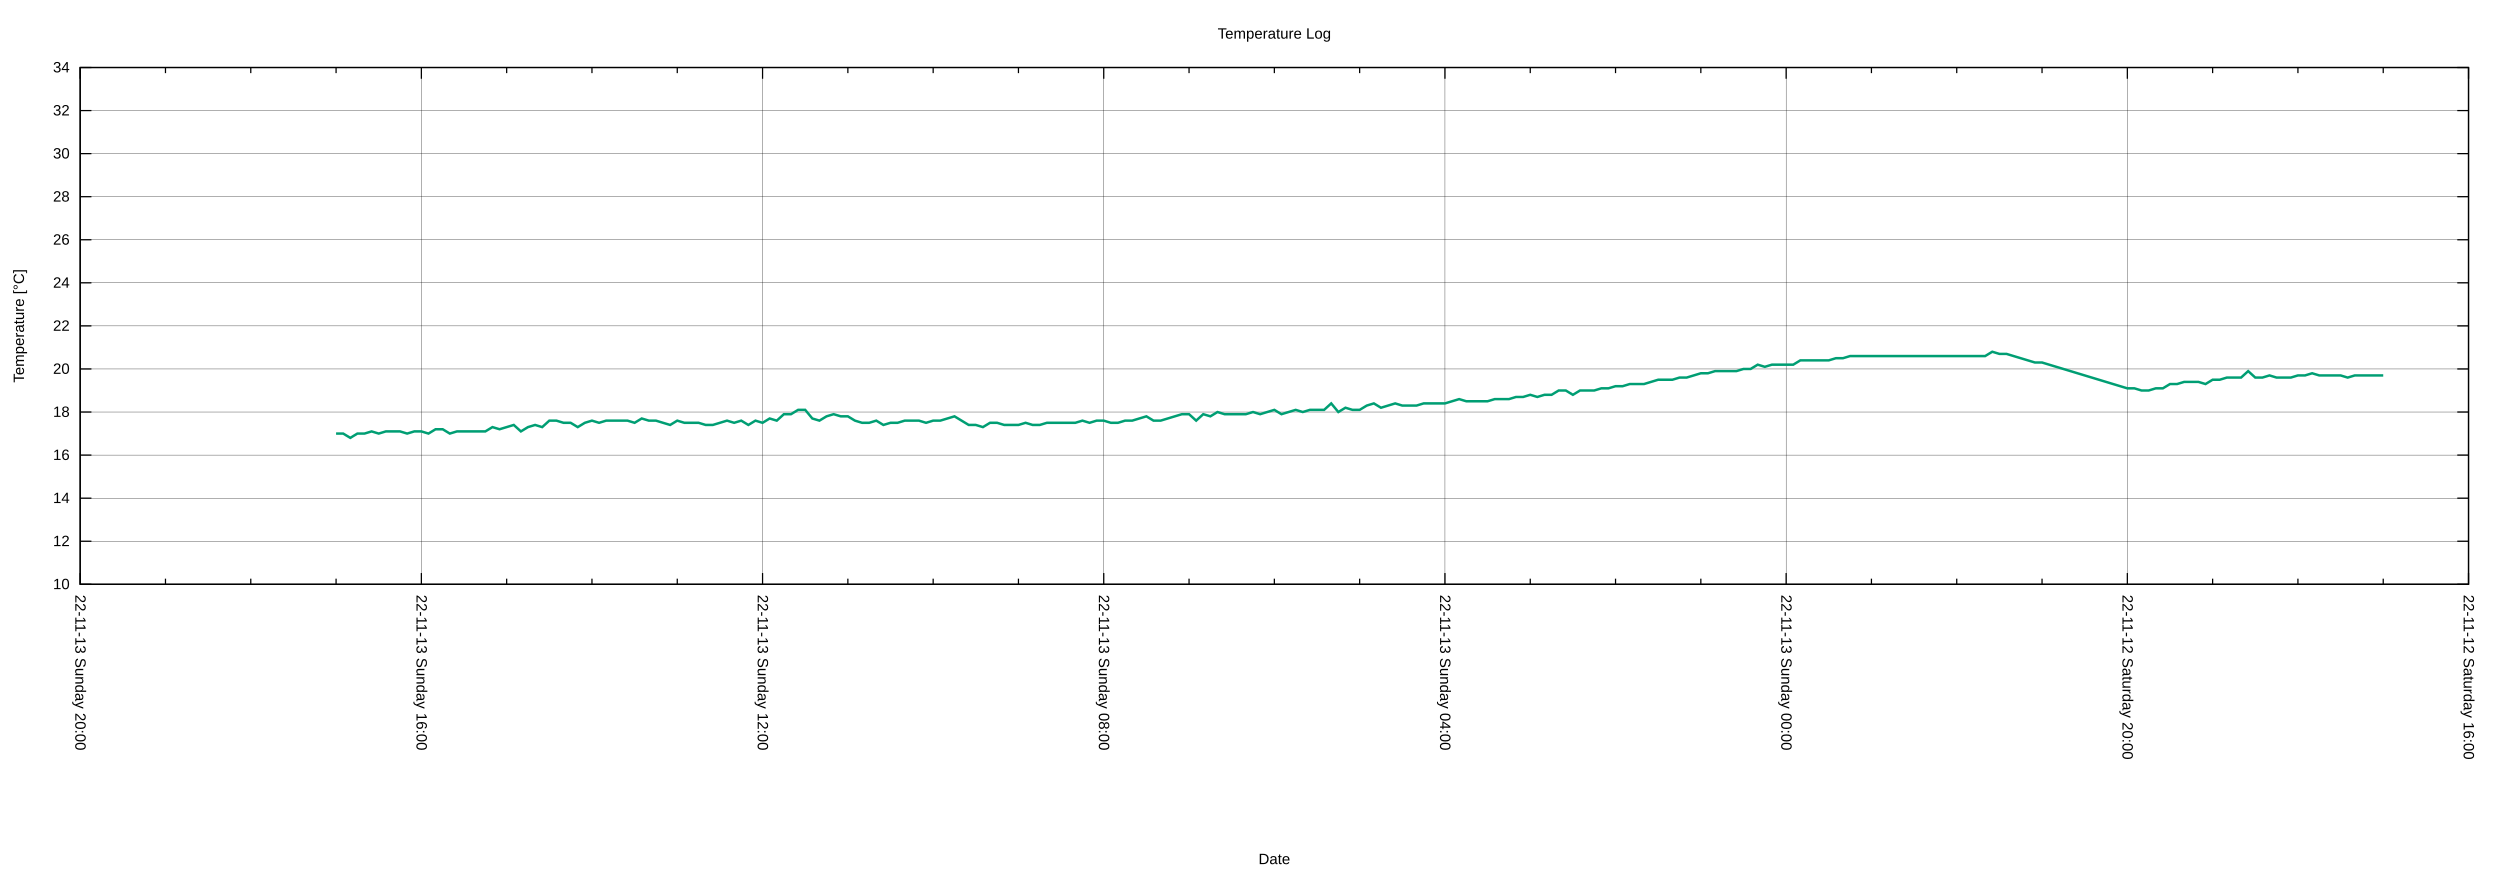
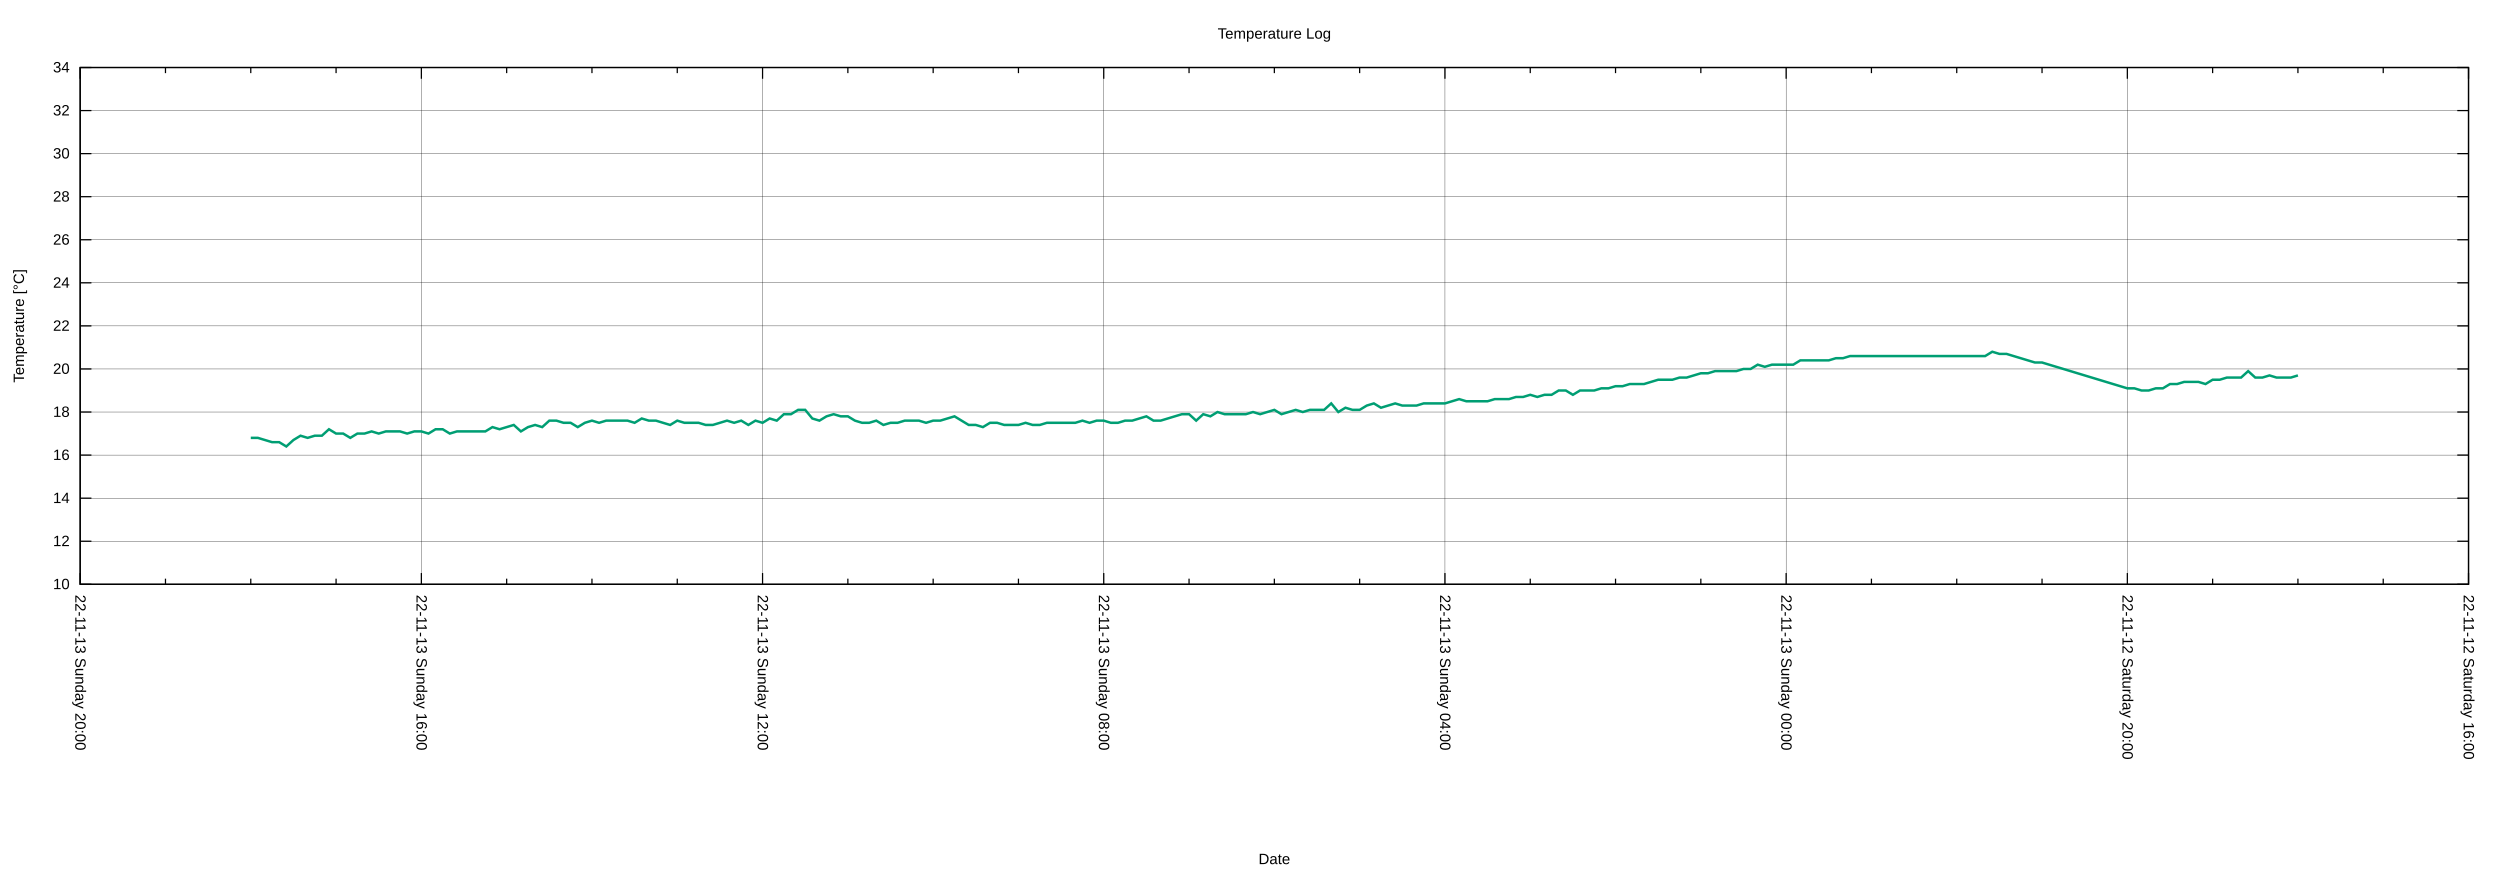
<svg xmlns="http://www.w3.org/2000/svg" xmlns:xlink="http://www.w3.org/1999/xlink" width="2000" height="700" viewBox="0 0 2000 700">
  <g id="gnuplot_canvas">
    <rect x="0" y="0" width="2000" height="700" fill="none" />
    <defs>
      <circle id="gpDot" r="0.5" stroke-width="0.5" stroke="currentColor" />
      <path id="gpPt0" stroke-width="0.222" stroke="currentColor" d="M-1,0 h2 M0,-1 v2" />
      <path id="gpPt1" stroke-width="0.222" stroke="currentColor" d="M-1,-1 L1,1 M1,-1 L-1,1" />
      <path id="gpPt2" stroke-width="0.222" stroke="currentColor" d="M-1,0 L1,0 M0,-1 L0,1 M-1,-1 L1,1 M-1,1 L1,-1" />
      <rect id="gpPt3" stroke-width="0.222" stroke="currentColor" x="-1" y="-1" width="2" height="2" />
      <rect id="gpPt4" stroke-width="0.222" stroke="currentColor" fill="currentColor" x="-1" y="-1" width="2" height="2" />
      <circle id="gpPt5" stroke-width="0.222" stroke="currentColor" cx="0" cy="0" r="1" />
      <use xlink:href="#gpPt5" id="gpPt6" fill="currentColor" stroke="none" />
      <path id="gpPt7" stroke-width="0.222" stroke="currentColor" d="M0,-1.33 L-1.33,0.67 L1.33,0.67 z" />
      <use xlink:href="#gpPt7" id="gpPt8" fill="currentColor" stroke="none" />
      <use xlink:href="#gpPt7" id="gpPt9" stroke="currentColor" transform="rotate(180)" />
      <use xlink:href="#gpPt9" id="gpPt10" fill="currentColor" stroke="none" />
      <use xlink:href="#gpPt3" id="gpPt11" stroke="currentColor" transform="rotate(45)" />
      <use xlink:href="#gpPt11" id="gpPt12" fill="currentColor" stroke="none" />
      <path id="gpPt13" stroke-width="0.222" stroke="currentColor" d="M0,1.330 L1.265,0.411 L0.782,-1.067 L-0.782,-1.076 L-1.265,0.411 z" />
      <use xlink:href="#gpPt13" id="gpPt14" fill="currentColor" stroke="none" />
      <filter id="textbox" filterUnits="objectBoundingBox" x="0" y="0" height="1" width="1">
        <feFlood flood-color="white" flood-opacity="1" result="bgnd" />
        <feComposite in="SourceGraphic" in2="bgnd" operator="atop" />
      </filter>
      <filter id="greybox" filterUnits="objectBoundingBox" x="0" y="0" height="1" width="1">
        <feFlood flood-color="lightgrey" flood-opacity="1" result="grey" />
        <feComposite in="SourceGraphic" in2="grey" operator="atop" />
      </filter>
    </defs>
    <g fill="none" color="white" stroke="currentColor" stroke-width="1.00" stroke-linecap="butt" stroke-linejoin="miter">
</g>
    <g fill="none" color="black" stroke="currentColor" stroke-width="1.00" stroke-linecap="butt" stroke-linejoin="miter">
</g>
    <g fill="none" color="black" stroke="black" stroke-width="0.25" stroke-linecap="butt" stroke-linejoin="miter">
</g>
    <g fill="none" color="black" stroke="currentColor" stroke-width="0.25" stroke-linecap="butt" stroke-linejoin="miter">
      <path stroke="black" class="gridline" d="M64.14,467.43 L1974.82,467.43  " />
    </g>
    <g fill="none" color="black" stroke="black" stroke-width="1.00" stroke-linecap="butt" stroke-linejoin="miter">
</g>
    <g fill="none" color="black" stroke="currentColor" stroke-width="1.00" stroke-linecap="butt" stroke-linejoin="miter">
      <path stroke="black" d="M64.14,467.43 L73.14,467.43 M1974.82,467.43 L1965.82,467.43  " />
      <g transform="translate(55.75,471.33)" stroke="none" fill="black" font-family="Arial" font-size="12.00" text-anchor="end">
        <text>
          <tspan font-family="Arial"> 10</tspan>
        </text>
      </g>
    </g>
    <g fill="none" color="black" stroke="currentColor" stroke-width="1.00" stroke-linecap="butt" stroke-linejoin="miter">
</g>
    <g fill="none" color="black" stroke="black" stroke-width="0.25" stroke-linecap="butt" stroke-linejoin="miter">
</g>
    <g fill="none" color="black" stroke="currentColor" stroke-width="0.25" stroke-linecap="butt" stroke-linejoin="miter">
      <path stroke="black" class="gridline" d="M64.14,432.98 L1974.82,432.98  " />
    </g>
    <g fill="none" color="black" stroke="black" stroke-width="1.00" stroke-linecap="butt" stroke-linejoin="miter">
</g>
    <g fill="none" color="black" stroke="currentColor" stroke-width="1.00" stroke-linecap="butt" stroke-linejoin="miter">
      <path stroke="black" d="M64.14,432.98 L73.14,432.98 M1974.82,432.98 L1965.82,432.98  " />
      <g transform="translate(55.75,436.88)" stroke="none" fill="black" font-family="Arial" font-size="12.00" text-anchor="end">
        <text>
          <tspan font-family="Arial"> 12</tspan>
        </text>
      </g>
    </g>
    <g fill="none" color="black" stroke="currentColor" stroke-width="1.00" stroke-linecap="butt" stroke-linejoin="miter">
</g>
    <g fill="none" color="black" stroke="black" stroke-width="0.25" stroke-linecap="butt" stroke-linejoin="miter">
</g>
    <g fill="none" color="black" stroke="currentColor" stroke-width="0.25" stroke-linecap="butt" stroke-linejoin="miter">
      <path stroke="black" class="gridline" d="M64.14,398.53 L1974.82,398.53  " />
    </g>
    <g fill="none" color="black" stroke="black" stroke-width="1.00" stroke-linecap="butt" stroke-linejoin="miter">
</g>
    <g fill="none" color="black" stroke="currentColor" stroke-width="1.00" stroke-linecap="butt" stroke-linejoin="miter">
      <path stroke="black" d="M64.14,398.53 L73.14,398.53 M1974.82,398.53 L1965.82,398.53  " />
      <g transform="translate(55.75,402.43)" stroke="none" fill="black" font-family="Arial" font-size="12.00" text-anchor="end">
        <text>
          <tspan font-family="Arial"> 14</tspan>
        </text>
      </g>
    </g>
    <g fill="none" color="black" stroke="currentColor" stroke-width="1.00" stroke-linecap="butt" stroke-linejoin="miter">
</g>
    <g fill="none" color="black" stroke="black" stroke-width="0.25" stroke-linecap="butt" stroke-linejoin="miter">
</g>
    <g fill="none" color="black" stroke="currentColor" stroke-width="0.25" stroke-linecap="butt" stroke-linejoin="miter">
      <path stroke="black" class="gridline" d="M64.14,364.07 L1974.82,364.07  " />
    </g>
    <g fill="none" color="black" stroke="black" stroke-width="1.00" stroke-linecap="butt" stroke-linejoin="miter">
</g>
    <g fill="none" color="black" stroke="currentColor" stroke-width="1.00" stroke-linecap="butt" stroke-linejoin="miter">
      <path stroke="black" d="M64.14,364.07 L73.14,364.07 M1974.82,364.07 L1965.82,364.07  " />
      <g transform="translate(55.75,367.97)" stroke="none" fill="black" font-family="Arial" font-size="12.00" text-anchor="end">
        <text>
          <tspan font-family="Arial"> 16</tspan>
        </text>
      </g>
    </g>
    <g fill="none" color="black" stroke="currentColor" stroke-width="1.00" stroke-linecap="butt" stroke-linejoin="miter">
</g>
    <g fill="none" color="black" stroke="black" stroke-width="0.25" stroke-linecap="butt" stroke-linejoin="miter">
</g>
    <g fill="none" color="black" stroke="currentColor" stroke-width="0.25" stroke-linecap="butt" stroke-linejoin="miter">
      <path stroke="black" class="gridline" d="M64.14,329.62 L1974.82,329.62  " />
    </g>
    <g fill="none" color="black" stroke="black" stroke-width="1.00" stroke-linecap="butt" stroke-linejoin="miter">
</g>
    <g fill="none" color="black" stroke="currentColor" stroke-width="1.00" stroke-linecap="butt" stroke-linejoin="miter">
      <path stroke="black" d="M64.14,329.62 L73.14,329.62 M1974.82,329.62 L1965.82,329.62  " />
      <g transform="translate(55.75,333.52)" stroke="none" fill="black" font-family="Arial" font-size="12.00" text-anchor="end">
        <text>
          <tspan font-family="Arial"> 18</tspan>
        </text>
      </g>
    </g>
    <g fill="none" color="black" stroke="currentColor" stroke-width="1.00" stroke-linecap="butt" stroke-linejoin="miter">
</g>
    <g fill="none" color="black" stroke="black" stroke-width="0.25" stroke-linecap="butt" stroke-linejoin="miter">
</g>
    <g fill="none" color="black" stroke="currentColor" stroke-width="0.25" stroke-linecap="butt" stroke-linejoin="miter">
      <path stroke="black" class="gridline" d="M64.14,295.17 L1974.82,295.17  " />
    </g>
    <g fill="none" color="black" stroke="black" stroke-width="1.00" stroke-linecap="butt" stroke-linejoin="miter">
</g>
    <g fill="none" color="black" stroke="currentColor" stroke-width="1.00" stroke-linecap="butt" stroke-linejoin="miter">
      <path stroke="black" d="M64.14,295.17 L73.14,295.17 M1974.82,295.17 L1965.82,295.17  " />
      <g transform="translate(55.75,299.07)" stroke="none" fill="black" font-family="Arial" font-size="12.00" text-anchor="end">
        <text>
          <tspan font-family="Arial"> 20</tspan>
        </text>
      </g>
    </g>
    <g fill="none" color="black" stroke="currentColor" stroke-width="1.00" stroke-linecap="butt" stroke-linejoin="miter">
</g>
    <g fill="none" color="black" stroke="black" stroke-width="0.25" stroke-linecap="butt" stroke-linejoin="miter">
</g>
    <g fill="none" color="black" stroke="currentColor" stroke-width="0.25" stroke-linecap="butt" stroke-linejoin="miter">
      <path stroke="black" class="gridline" d="M64.14,260.72 L1974.82,260.72  " />
    </g>
    <g fill="none" color="black" stroke="black" stroke-width="1.00" stroke-linecap="butt" stroke-linejoin="miter">
</g>
    <g fill="none" color="black" stroke="currentColor" stroke-width="1.00" stroke-linecap="butt" stroke-linejoin="miter">
      <path stroke="black" d="M64.14,260.72 L73.14,260.72 M1974.82,260.72 L1965.82,260.72  " />
      <g transform="translate(55.75,264.62)" stroke="none" fill="black" font-family="Arial" font-size="12.00" text-anchor="end">
        <text>
          <tspan font-family="Arial"> 22</tspan>
        </text>
      </g>
    </g>
    <g fill="none" color="black" stroke="currentColor" stroke-width="1.00" stroke-linecap="butt" stroke-linejoin="miter">
</g>
    <g fill="none" color="black" stroke="black" stroke-width="0.25" stroke-linecap="butt" stroke-linejoin="miter">
</g>
    <g fill="none" color="black" stroke="currentColor" stroke-width="0.25" stroke-linecap="butt" stroke-linejoin="miter">
      <path stroke="black" class="gridline" d="M64.14,226.27 L1974.82,226.27  " />
    </g>
    <g fill="none" color="black" stroke="black" stroke-width="1.00" stroke-linecap="butt" stroke-linejoin="miter">
</g>
    <g fill="none" color="black" stroke="currentColor" stroke-width="1.00" stroke-linecap="butt" stroke-linejoin="miter">
      <path stroke="black" d="M64.14,226.27 L73.14,226.27 M1974.82,226.27 L1965.82,226.27  " />
      <g transform="translate(55.75,230.17)" stroke="none" fill="black" font-family="Arial" font-size="12.00" text-anchor="end">
        <text>
          <tspan font-family="Arial"> 24</tspan>
        </text>
      </g>
    </g>
    <g fill="none" color="black" stroke="currentColor" stroke-width="1.00" stroke-linecap="butt" stroke-linejoin="miter">
</g>
    <g fill="none" color="black" stroke="black" stroke-width="0.25" stroke-linecap="butt" stroke-linejoin="miter">
</g>
    <g fill="none" color="black" stroke="currentColor" stroke-width="0.25" stroke-linecap="butt" stroke-linejoin="miter">
      <path stroke="black" class="gridline" d="M64.14,191.82 L1974.82,191.82  " />
    </g>
    <g fill="none" color="black" stroke="black" stroke-width="1.00" stroke-linecap="butt" stroke-linejoin="miter">
</g>
    <g fill="none" color="black" stroke="currentColor" stroke-width="1.00" stroke-linecap="butt" stroke-linejoin="miter">
      <path stroke="black" d="M64.14,191.82 L73.14,191.82 M1974.82,191.82 L1965.82,191.82  " />
      <g transform="translate(55.75,195.72)" stroke="none" fill="black" font-family="Arial" font-size="12.00" text-anchor="end">
        <text>
          <tspan font-family="Arial"> 26</tspan>
        </text>
      </g>
    </g>
    <g fill="none" color="black" stroke="currentColor" stroke-width="1.00" stroke-linecap="butt" stroke-linejoin="miter">
</g>
    <g fill="none" color="black" stroke="black" stroke-width="0.25" stroke-linecap="butt" stroke-linejoin="miter">
</g>
    <g fill="none" color="black" stroke="currentColor" stroke-width="0.25" stroke-linecap="butt" stroke-linejoin="miter">
      <path stroke="black" class="gridline" d="M64.14,157.36 L1974.82,157.36  " />
    </g>
    <g fill="none" color="black" stroke="black" stroke-width="1.00" stroke-linecap="butt" stroke-linejoin="miter">
</g>
    <g fill="none" color="black" stroke="currentColor" stroke-width="1.00" stroke-linecap="butt" stroke-linejoin="miter">
      <path stroke="black" d="M64.14,157.36 L73.14,157.36 M1974.82,157.36 L1965.82,157.36  " />
      <g transform="translate(55.75,161.26)" stroke="none" fill="black" font-family="Arial" font-size="12.00" text-anchor="end">
        <text>
          <tspan font-family="Arial"> 28</tspan>
        </text>
      </g>
    </g>
    <g fill="none" color="black" stroke="currentColor" stroke-width="1.00" stroke-linecap="butt" stroke-linejoin="miter">
</g>
    <g fill="none" color="black" stroke="black" stroke-width="0.25" stroke-linecap="butt" stroke-linejoin="miter">
</g>
    <g fill="none" color="black" stroke="currentColor" stroke-width="0.25" stroke-linecap="butt" stroke-linejoin="miter">
      <path stroke="black" class="gridline" d="M64.14,122.91 L1974.82,122.91  " />
    </g>
    <g fill="none" color="black" stroke="black" stroke-width="1.00" stroke-linecap="butt" stroke-linejoin="miter">
</g>
    <g fill="none" color="black" stroke="currentColor" stroke-width="1.00" stroke-linecap="butt" stroke-linejoin="miter">
      <path stroke="black" d="M64.14,122.91 L73.14,122.91 M1974.82,122.91 L1965.82,122.91  " />
      <g transform="translate(55.75,126.81)" stroke="none" fill="black" font-family="Arial" font-size="12.00" text-anchor="end">
        <text>
          <tspan font-family="Arial"> 30</tspan>
        </text>
      </g>
    </g>
    <g fill="none" color="black" stroke="currentColor" stroke-width="1.00" stroke-linecap="butt" stroke-linejoin="miter">
</g>
    <g fill="none" color="black" stroke="black" stroke-width="0.25" stroke-linecap="butt" stroke-linejoin="miter">
</g>
    <g fill="none" color="black" stroke="currentColor" stroke-width="0.25" stroke-linecap="butt" stroke-linejoin="miter">
      <path stroke="black" class="gridline" d="M64.14,88.46 L1974.82,88.46  " />
    </g>
    <g fill="none" color="black" stroke="black" stroke-width="1.00" stroke-linecap="butt" stroke-linejoin="miter">
</g>
    <g fill="none" color="black" stroke="currentColor" stroke-width="1.00" stroke-linecap="butt" stroke-linejoin="miter">
      <path stroke="black" d="M64.14,88.46 L73.14,88.46 M1974.82,88.46 L1965.82,88.46  " />
      <g transform="translate(55.75,92.36)" stroke="none" fill="black" font-family="Arial" font-size="12.00" text-anchor="end">
        <text>
          <tspan font-family="Arial"> 32</tspan>
        </text>
      </g>
    </g>
    <g fill="none" color="black" stroke="currentColor" stroke-width="1.00" stroke-linecap="butt" stroke-linejoin="miter">
</g>
    <g fill="none" color="black" stroke="black" stroke-width="0.25" stroke-linecap="butt" stroke-linejoin="miter">
</g>
    <g fill="none" color="black" stroke="currentColor" stroke-width="0.25" stroke-linecap="butt" stroke-linejoin="miter">
      <path stroke="black" class="gridline" d="M64.14,54.01 L1974.82,54.01  " />
    </g>
    <g fill="none" color="black" stroke="black" stroke-width="1.00" stroke-linecap="butt" stroke-linejoin="miter">
</g>
    <g fill="none" color="black" stroke="currentColor" stroke-width="1.00" stroke-linecap="butt" stroke-linejoin="miter">
      <path stroke="black" d="M64.14,54.01 L73.14,54.01 M1974.82,54.01 L1965.82,54.01  " />
      <g transform="translate(55.75,57.91)" stroke="none" fill="black" font-family="Arial" font-size="12.00" text-anchor="end">
        <text>
          <tspan font-family="Arial"> 34</tspan>
        </text>
      </g>
    </g>
    <g fill="none" color="black" stroke="currentColor" stroke-width="1.00" stroke-linecap="butt" stroke-linejoin="miter">
</g>
    <g fill="none" color="black" stroke="black" stroke-width="0.25" stroke-linecap="butt" stroke-linejoin="miter">
</g>
    <g fill="none" color="black" stroke="currentColor" stroke-width="0.25" stroke-linecap="butt" stroke-linejoin="miter">
      <path stroke="black" class="gridline" d="M1974.82,467.43 L1974.82,54.01  " />
    </g>
    <g fill="none" color="black" stroke="black" stroke-width="1.00" stroke-linecap="butt" stroke-linejoin="miter">
</g>
    <g fill="none" color="black" stroke="currentColor" stroke-width="1.00" stroke-linecap="butt" stroke-linejoin="miter">
      <path stroke="black" d="M1974.82,467.43 L1974.82,458.43 M1974.82,54.01 L1974.82,63.01  " />
      <g transform="translate(1970.92,475.82) rotate(90)" stroke="none" fill="black" font-family="Arial" font-size="12.00" text-anchor="start">
        <text>
          <tspan font-family="Arial">22-11-12 Saturday 16:00</tspan>
        </text>
      </g>
    </g>
    <g fill="none" color="black" stroke="currentColor" stroke-width="1.00" stroke-linecap="butt" stroke-linejoin="miter">
      <path stroke="black" d="M1906.58,467.43 L1906.58,462.93 M1906.58,54.01 L1906.58,58.51 M1838.34,467.43 L1838.34,462.93 M1838.34,54.01 L1838.34,58.51   M1770.10,467.43 L1770.10,462.93 M1770.10,54.01 L1770.10,58.51  " />
    </g>
    <g fill="none" color="black" stroke="black" stroke-width="0.25" stroke-linecap="butt" stroke-linejoin="miter">
</g>
    <g fill="none" color="black" stroke="currentColor" stroke-width="0.25" stroke-linecap="butt" stroke-linejoin="miter">
      <path stroke="black" class="gridline" d="M1701.87,467.43 L1701.87,54.01  " />
    </g>
    <g fill="none" color="black" stroke="black" stroke-width="1.00" stroke-linecap="butt" stroke-linejoin="miter">
</g>
    <g fill="none" color="black" stroke="currentColor" stroke-width="1.00" stroke-linecap="butt" stroke-linejoin="miter">
      <path stroke="black" d="M1701.87,467.43 L1701.87,458.43 M1701.87,54.01 L1701.87,63.01  " />
      <g transform="translate(1697.97,475.82) rotate(90)" stroke="none" fill="black" font-family="Arial" font-size="12.00" text-anchor="start">
        <text>
          <tspan font-family="Arial">22-11-12 Saturday 20:00</tspan>
        </text>
      </g>
    </g>
    <g fill="none" color="black" stroke="currentColor" stroke-width="1.00" stroke-linecap="butt" stroke-linejoin="miter">
      <path stroke="black" d="M1633.63,467.43 L1633.63,462.93 M1633.63,54.01 L1633.63,58.51 M1565.39,467.43 L1565.39,462.93 M1565.39,54.01 L1565.39,58.51   M1497.15,467.43 L1497.15,462.93 M1497.15,54.01 L1497.15,58.51  " />
    </g>
    <g fill="none" color="black" stroke="black" stroke-width="0.25" stroke-linecap="butt" stroke-linejoin="miter">
</g>
    <g fill="none" color="black" stroke="currentColor" stroke-width="0.25" stroke-linecap="butt" stroke-linejoin="miter">
      <path stroke="black" class="gridline" d="M1428.91,467.43 L1428.91,54.01  " />
    </g>
    <g fill="none" color="black" stroke="black" stroke-width="1.00" stroke-linecap="butt" stroke-linejoin="miter">
</g>
    <g fill="none" color="black" stroke="currentColor" stroke-width="1.00" stroke-linecap="butt" stroke-linejoin="miter">
      <path stroke="black" d="M1428.91,467.43 L1428.91,458.43 M1428.91,54.01 L1428.91,63.01  " />
      <g transform="translate(1425.01,475.82) rotate(90)" stroke="none" fill="black" font-family="Arial" font-size="12.00" text-anchor="start">
        <text>
          <tspan font-family="Arial">22-11-13 Sunday 00:00</tspan>
        </text>
      </g>
    </g>
    <g fill="none" color="black" stroke="currentColor" stroke-width="1.00" stroke-linecap="butt" stroke-linejoin="miter">
      <path stroke="black" d="M1360.67,467.43 L1360.67,462.93 M1360.67,54.01 L1360.67,58.51 M1292.43,467.43 L1292.43,462.93 M1292.43,54.01 L1292.43,58.51   M1224.20,467.43 L1224.20,462.93 M1224.20,54.01 L1224.20,58.51  " />
    </g>
    <g fill="none" color="black" stroke="black" stroke-width="0.25" stroke-linecap="butt" stroke-linejoin="miter">
</g>
    <g fill="none" color="black" stroke="currentColor" stroke-width="0.25" stroke-linecap="butt" stroke-linejoin="miter">
      <path stroke="black" class="gridline" d="M1155.96,467.43 L1155.96,54.01  " />
    </g>
    <g fill="none" color="black" stroke="black" stroke-width="1.00" stroke-linecap="butt" stroke-linejoin="miter">
</g>
    <g fill="none" color="black" stroke="currentColor" stroke-width="1.00" stroke-linecap="butt" stroke-linejoin="miter">
      <path stroke="black" d="M1155.96,467.43 L1155.96,458.43 M1155.96,54.01 L1155.96,63.01  " />
      <g transform="translate(1152.06,475.82) rotate(90)" stroke="none" fill="black" font-family="Arial" font-size="12.00" text-anchor="start">
        <text>
          <tspan font-family="Arial">22-11-13 Sunday 04:00</tspan>
        </text>
      </g>
    </g>
    <g fill="none" color="black" stroke="currentColor" stroke-width="1.00" stroke-linecap="butt" stroke-linejoin="miter">
      <path stroke="black" d="M1087.72,467.43 L1087.72,462.93 M1087.72,54.01 L1087.72,58.51 M1019.48,467.43 L1019.48,462.93 M1019.48,54.01 L1019.48,58.51   M951.24,467.43 L951.24,462.93 M951.24,54.01 L951.24,58.51  " />
    </g>
    <g fill="none" color="black" stroke="black" stroke-width="0.25" stroke-linecap="butt" stroke-linejoin="miter">
</g>
    <g fill="none" color="black" stroke="currentColor" stroke-width="0.25" stroke-linecap="butt" stroke-linejoin="miter">
      <path stroke="black" class="gridline" d="M883.00,467.43 L883.00,54.01  " />
    </g>
    <g fill="none" color="black" stroke="black" stroke-width="1.00" stroke-linecap="butt" stroke-linejoin="miter">
</g>
    <g fill="none" color="black" stroke="currentColor" stroke-width="1.00" stroke-linecap="butt" stroke-linejoin="miter">
      <path stroke="black" d="M883.00,467.43 L883.00,458.43 M883.00,54.01 L883.00,63.01  " />
      <g transform="translate(879.10,475.82) rotate(90)" stroke="none" fill="black" font-family="Arial" font-size="12.00" text-anchor="start">
        <text>
          <tspan font-family="Arial">22-11-13 Sunday 08:00</tspan>
        </text>
      </g>
    </g>
    <g fill="none" color="black" stroke="currentColor" stroke-width="1.00" stroke-linecap="butt" stroke-linejoin="miter">
      <path stroke="black" d="M814.76,467.43 L814.76,462.93 M814.76,54.01 L814.76,58.51 M746.53,467.43 L746.53,462.93 M746.53,54.01 L746.53,58.51   M678.29,467.43 L678.29,462.93 M678.29,54.01 L678.29,58.51  " />
    </g>
    <g fill="none" color="black" stroke="black" stroke-width="0.25" stroke-linecap="butt" stroke-linejoin="miter">
</g>
    <g fill="none" color="black" stroke="currentColor" stroke-width="0.25" stroke-linecap="butt" stroke-linejoin="miter">
      <path stroke="black" class="gridline" d="M610.05,467.43 L610.05,54.01  " />
    </g>
    <g fill="none" color="black" stroke="black" stroke-width="1.00" stroke-linecap="butt" stroke-linejoin="miter">
</g>
    <g fill="none" color="black" stroke="currentColor" stroke-width="1.00" stroke-linecap="butt" stroke-linejoin="miter">
      <path stroke="black" d="M610.05,467.43 L610.05,458.43 M610.05,54.01 L610.05,63.01  " />
      <g transform="translate(606.15,475.82) rotate(90)" stroke="none" fill="black" font-family="Arial" font-size="12.00" text-anchor="start">
        <text>
          <tspan font-family="Arial">22-11-13 Sunday 12:00</tspan>
        </text>
      </g>
    </g>
    <g fill="none" color="black" stroke="currentColor" stroke-width="1.00" stroke-linecap="butt" stroke-linejoin="miter">
      <path stroke="black" d="M541.81,467.43 L541.81,462.93 M541.81,54.01 L541.81,58.51 M473.57,467.43 L473.57,462.93 M473.57,54.01 L473.57,58.51   M405.33,467.43 L405.33,462.93 M405.33,54.01 L405.33,58.51  " />
    </g>
    <g fill="none" color="black" stroke="black" stroke-width="0.25" stroke-linecap="butt" stroke-linejoin="miter">
</g>
    <g fill="none" color="black" stroke="currentColor" stroke-width="0.25" stroke-linecap="butt" stroke-linejoin="miter">
      <path stroke="black" class="gridline" d="M337.09,467.43 L337.09,54.01  " />
    </g>
    <g fill="none" color="black" stroke="black" stroke-width="1.00" stroke-linecap="butt" stroke-linejoin="miter">
</g>
    <g fill="none" color="black" stroke="currentColor" stroke-width="1.00" stroke-linecap="butt" stroke-linejoin="miter">
      <path stroke="black" d="M337.09,467.43 L337.09,458.43 M337.09,54.01 L337.09,63.01  " />
      <g transform="translate(333.19,475.82) rotate(90)" stroke="none" fill="black" font-family="Arial" font-size="12.00" text-anchor="start">
        <text>
          <tspan font-family="Arial">22-11-13 Sunday 16:00</tspan>
        </text>
      </g>
    </g>
    <g fill="none" color="black" stroke="currentColor" stroke-width="1.00" stroke-linecap="butt" stroke-linejoin="miter">
      <path stroke="black" d="M268.86,467.43 L268.86,462.93 M268.86,54.01 L268.86,58.51 M200.62,467.43 L200.62,462.93 M200.62,54.01 L200.62,58.51   M132.38,467.43 L132.38,462.93 M132.38,54.01 L132.38,58.51  " />
    </g>
    <g fill="none" color="black" stroke="black" stroke-width="0.25" stroke-linecap="butt" stroke-linejoin="miter">
</g>
    <g fill="none" color="black" stroke="currentColor" stroke-width="0.25" stroke-linecap="butt" stroke-linejoin="miter">
      <path stroke="black" class="gridline" d="M64.14,467.43 L64.14,54.01  " />
    </g>
    <g fill="none" color="black" stroke="black" stroke-width="1.00" stroke-linecap="butt" stroke-linejoin="miter">
</g>
    <g fill="none" color="black" stroke="currentColor" stroke-width="1.00" stroke-linecap="butt" stroke-linejoin="miter">
      <path stroke="black" d="M64.14,467.43 L64.14,458.43 M64.14,54.01 L64.14,63.01  " />
      <g transform="translate(60.24,475.82) rotate(90)" stroke="none" fill="black" font-family="Arial" font-size="12.00" text-anchor="start">
        <text>
          <tspan font-family="Arial">22-11-13 Sunday 20:00</tspan>
        </text>
      </g>
    </g>
    <g fill="none" color="black" stroke="currentColor" stroke-width="1.00" stroke-linecap="butt" stroke-linejoin="miter">
</g>
    <g fill="none" color="black" stroke="currentColor" stroke-width="1.00" stroke-linecap="butt" stroke-linejoin="miter">
      <path stroke="black" d="M64.14,54.01 L64.14,467.43 L1974.82,467.43 L1974.82,54.01 L64.14,54.01 Z  " />
    </g>
    <g fill="none" color="black" stroke="currentColor" stroke-width="1.00" stroke-linecap="butt" stroke-linejoin="miter">
      <g transform="translate(19.18,260.72) rotate(270)" stroke="none" fill="black" font-family="Arial" font-size="12.00" text-anchor="middle">
        <text>
          <tspan font-family="Arial">Temperature [°C]</tspan>
        </text>
      </g>
    </g>
    <g fill="none" color="black" stroke="currentColor" stroke-width="1.00" stroke-linecap="butt" stroke-linejoin="miter">
      <g transform="translate(1019.48,691.30)" stroke="none" fill="black" font-family="Arial" font-size="12.00" text-anchor="middle">
        <text>
          <tspan font-family="Arial">Date</tspan>
        </text>
      </g>
    </g>
    <g fill="none" color="black" stroke="currentColor" stroke-width="1.00" stroke-linecap="butt" stroke-linejoin="miter">
</g>
    <g id="gnuplot_plot_1">
      <g fill="none" color="white" stroke="currentColor" stroke-width="2.00" stroke-linecap="butt" stroke-linejoin="miter">
</g>
      <g fill="none" color="black" stroke="currentColor" stroke-width="2.00" stroke-linecap="butt" stroke-linejoin="miter">
-         <path stroke="rgb(  0, 158, 115)" d="M268.86,346.85 L274.54,346.85 L280.23,350.29 L285.92,346.85 L291.60,346.85 L297.29,345.13 L302.98,346.85 L308.66,345.13   L314.35,345.13 L320.03,345.13 L325.72,346.85 L331.41,345.13 L337.09,345.13 L342.78,346.85 L348.47,343.40 L354.15,343.40   L359.84,346.85 L365.53,345.13 L371.21,345.13 L376.90,345.13 L382.59,345.13 L388.27,345.13 L393.96,341.68 L399.65,343.40   L405.33,341.68 L411.02,339.96 L416.71,345.13 L422.39,341.68 L428.08,339.96 L433.77,341.68 L439.45,336.51 L445.14,336.51   L450.83,338.24 L456.51,338.24 L462.20,341.68 L467.88,338.24 L473.57,336.51 L479.26,338.24 L484.94,336.51 L490.63,336.51   L496.32,336.51 L502.00,336.51 L507.69,338.24 L513.38,334.79 L519.06,336.51 L524.75,336.51 L530.44,338.24 L536.12,339.96   L541.81,336.51 L547.50,338.24 L553.18,338.24 L558.87,338.24 L564.56,339.96 L570.24,339.96 L575.93,338.24 L581.62,336.51   L587.30,338.24 L592.99,336.51 L598.68,339.96 L604.36,336.51 L610.05,338.24 L615.74,334.79 L621.42,336.51 L627.11,331.35   L632.79,331.35 L638.48,327.90 L644.17,327.90 L649.85,334.79 L655.54,336.51 L661.23,333.07 L666.91,331.35 L672.60,333.07   L678.29,333.07 L683.97,336.51 L689.66,338.24 L695.35,338.24 L701.03,336.51 L706.72,339.96 L712.41,338.24 L718.09,338.24   L723.78,336.51 L729.47,336.51 L735.15,336.51 L740.84,338.24 L746.53,336.51 L752.21,336.51 L757.90,334.79 L763.59,333.07   L769.27,336.51 L774.96,339.96 L780.65,339.96 L786.33,341.68 L792.02,338.24 L797.70,338.24 L803.39,339.96 L809.08,339.96   L814.76,339.96 L820.45,338.24 L826.14,339.96 L831.82,339.96 L837.51,338.24 L843.20,338.24 L848.88,338.24 L854.57,338.24   L860.26,338.24 L865.94,336.51 L871.63,338.24 L877.32,336.51 L883.00,336.51 L888.69,338.24 L894.38,338.24 L900.06,336.51   L905.75,336.51 L911.44,334.79 L917.12,333.07 L922.81,336.51 L928.50,336.51 L934.18,334.79 L939.87,333.07 L945.55,331.35   L951.24,331.35 L956.93,336.51 L962.61,331.35 L968.30,333.07 L973.99,329.62 L979.67,331.35 L985.36,331.35 L991.05,331.35   L996.73,331.35 L1002.42,329.62 L1008.11,331.35 L1013.79,329.62 L1019.48,327.90 L1025.17,331.35 L1030.85,329.62 L1036.54,327.90   L1042.23,329.62 L1047.91,327.90 L1053.60,327.90 L1059.29,327.90 L1064.97,322.73 L1070.66,329.62 L1076.35,326.18 L1082.03,327.90   L1087.72,327.90 L1093.41,324.46 L1099.09,322.73 L1104.78,326.18 L1110.46,324.46 L1116.15,322.73 L1121.84,324.46 L1127.52,324.46   L1133.21,324.46 L1138.90,322.73 L1144.58,322.73 L1150.27,322.73 L1155.96,322.73 L1161.64,321.01 L1167.33,319.29 L1173.02,321.01   L1178.70,321.01 L1184.39,321.01 L1190.08,321.01 L1195.76,319.29 L1201.45,319.29 L1207.14,319.29 L1212.82,317.57 L1218.51,317.57   L1224.20,315.84 L1229.88,317.57 L1235.57,315.84 L1241.26,315.84 L1246.94,312.40 L1252.63,312.40 L1258.32,315.84 L1264.00,312.40   L1269.69,312.40 L1275.37,312.40 L1281.06,310.67 L1286.75,310.67 L1292.43,308.95 L1298.12,308.95 L1303.81,307.23 L1309.49,307.23   L1315.18,307.23 L1320.87,305.51 L1326.55,303.78 L1332.24,303.78 L1337.93,303.78 L1343.61,302.06 L1349.30,302.06 L1354.99,300.34   L1360.67,298.62 L1366.36,298.62 L1372.05,296.89 L1377.73,296.89 L1383.42,296.89 L1389.11,296.89 L1394.79,295.17 L1400.48,295.17   L1406.17,291.73 L1411.85,293.45 L1417.54,291.73 L1423.22,291.73 L1428.91,291.73 L1434.60,291.73 L1440.28,288.28 L1445.97,288.28   L1451.66,288.28 L1457.34,288.28 L1463.03,288.28 L1468.72,286.56 L1474.40,286.56 L1480.09,284.84 L1485.78,284.84 L1491.46,284.84   L1497.15,284.84 L1502.84,284.84 L1508.52,284.84 L1514.21,284.84 L1519.90,284.84 L1525.58,284.84 L1531.27,284.84 L1536.96,284.84   L1542.64,284.84 L1548.33,284.84 L1554.02,284.84 L1559.70,284.84 L1565.39,284.84 L1571.08,284.84 L1576.76,284.84 L1582.45,284.84   L1588.13,284.84 L1593.82,281.39 L1599.51,283.11 L1605.19,283.11 L1610.88,284.84 L1616.57,286.56 L1622.25,288.28 L1627.94,290.00   L1633.63,290.00 L1639.31,291.73 L1645.00,293.45 L1650.69,295.17 L1656.37,296.89 L1662.06,298.62 L1667.75,300.34 L1673.43,302.06   L1679.12,303.78 L1684.81,305.51 L1690.49,307.23 L1696.18,308.95 L1701.87,310.67 L1707.55,310.67 L1713.24,312.40 L1718.93,312.40   L1724.61,310.67 L1730.30,310.67 L1735.99,307.23 L1741.67,307.23 L1747.36,305.51 L1753.04,305.51 L1758.73,305.51 L1764.42,307.23   L1770.10,303.78 L1775.79,303.78 L1781.48,302.06 L1787.16,302.06 L1792.85,302.06 L1798.54,296.89 L1804.22,302.06 L1809.91,302.06   L1815.60,300.34 L1821.28,302.06 L1826.97,302.06 L1832.66,302.06 L1838.34,300.34 L1844.03,300.34 L1849.72,298.62 L1855.40,300.34   L1861.09,300.34 L1866.78,300.34 L1872.46,300.34 L1878.15,302.06 L1883.84,300.34 L1889.52,300.34 L1895.21,300.34 L1900.89,300.34   L1906.58,300.34  " />
+         <path stroke="rgb(  0, 158, 115)" d="M200.62,350.29 L206.30,350.29 L211.99,352.02 L217.68,353.74 L223.36,353.74 L229.05,357.18 L234.74,352.02 L240.42,348.57   L246.11,350.29 L251.80,348.57 L257.48,348.57 L263.17,343.40 L268.86,346.85 L274.54,346.85 L280.23,350.29 L285.92,346.85   L291.60,346.85 L297.29,345.13 L302.98,346.85 L308.66,345.13 L314.35,345.13 L320.03,345.13 L325.72,346.85 L331.41,345.13   L337.09,345.13 L342.78,346.85 L348.47,343.40 L354.15,343.40 L359.84,346.85 L365.53,345.13 L371.21,345.13 L376.90,345.13   L382.59,345.13 L388.27,345.13 L393.96,341.68 L399.65,343.40 L405.33,341.68 L411.02,339.96 L416.71,345.13 L422.39,341.68   L428.08,339.96 L433.77,341.68 L439.45,336.51 L445.14,336.51 L450.83,338.24 L456.51,338.24 L462.20,341.68 L467.88,338.24   L473.57,336.51 L479.26,338.24 L484.94,336.51 L490.63,336.51 L496.32,336.51 L502.00,336.51 L507.69,338.24 L513.38,334.79   L519.06,336.51 L524.75,336.51 L530.44,338.24 L536.12,339.96 L541.81,336.51 L547.50,338.24 L553.18,338.24 L558.87,338.24   L564.56,339.96 L570.24,339.96 L575.93,338.24 L581.62,336.51 L587.30,338.24 L592.99,336.51 L598.68,339.96 L604.36,336.51   L610.05,338.24 L615.74,334.79 L621.42,336.51 L627.11,331.35 L632.79,331.35 L638.48,327.90 L644.17,327.90 L649.85,334.79   L655.54,336.51 L661.23,333.07 L666.91,331.35 L672.60,333.07 L678.29,333.07 L683.97,336.51 L689.66,338.24 L695.35,338.24   L701.03,336.51 L706.72,339.96 L712.41,338.24 L718.09,338.24 L723.78,336.51 L729.47,336.51 L735.15,336.51 L740.84,338.24   L746.53,336.51 L752.21,336.51 L757.90,334.79 L763.59,333.07 L769.27,336.51 L774.96,339.96 L780.65,339.96 L786.33,341.68   L792.02,338.24 L797.70,338.24 L803.39,339.96 L809.08,339.96 L814.76,339.96 L820.45,338.24 L826.14,339.96 L831.82,339.96   L837.51,338.24 L843.20,338.24 L848.88,338.24 L854.57,338.24 L860.26,338.24 L865.94,336.51 L871.63,338.24 L877.32,336.51   L883.00,336.51 L888.69,338.24 L894.38,338.24 L900.06,336.51 L905.75,336.51 L911.44,334.79 L917.12,333.07 L922.81,336.51   L928.50,336.51 L934.18,334.79 L939.87,333.07 L945.55,331.35 L951.24,331.35 L956.93,336.51 L962.61,331.35 L968.30,333.07   L973.99,329.62 L979.67,331.35 L985.36,331.35 L991.05,331.35 L996.73,331.35 L1002.42,329.62 L1008.11,331.35 L1013.79,329.62   L1019.48,327.90 L1025.17,331.35 L1030.85,329.62 L1036.54,327.90 L1042.23,329.62 L1047.91,327.90 L1053.60,327.90 L1059.29,327.90   L1064.97,322.73 L1070.66,329.62 L1076.35,326.18 L1082.03,327.90 L1087.72,327.90 L1093.41,324.46 L1099.09,322.73 L1104.78,326.18   L1110.46,324.46 L1116.15,322.73 L1121.84,324.46 L1127.52,324.46 L1133.21,324.46 L1138.90,322.73 L1144.58,322.73 L1150.27,322.73   L1155.96,322.73 L1161.64,321.01 L1167.33,319.29 L1173.02,321.01 L1178.70,321.01 L1184.39,321.01 L1190.08,321.01 L1195.76,319.29   L1201.45,319.29 L1207.14,319.29 L1212.82,317.57 L1218.51,317.57 L1224.20,315.84 L1229.88,317.57 L1235.57,315.84 L1241.26,315.84   L1246.94,312.40 L1252.63,312.40 L1258.32,315.84 L1264.00,312.40 L1269.69,312.40 L1275.37,312.40 L1281.06,310.67 L1286.75,310.67   L1292.43,308.95 L1298.12,308.95 L1303.81,307.23 L1309.49,307.23 L1315.18,307.23 L1320.87,305.51 L1326.55,303.78 L1332.24,303.78   L1337.93,303.78 L1343.61,302.06 L1349.30,302.06 L1354.99,300.34 L1360.67,298.62 L1366.36,298.62 L1372.05,296.89 L1377.73,296.89   L1383.42,296.89 L1389.11,296.89 L1394.79,295.17 L1400.48,295.17 L1406.17,291.73 L1411.85,293.45 L1417.54,291.73 L1423.22,291.73   L1428.91,291.73 L1434.60,291.73 L1440.28,288.28 L1445.97,288.28 L1451.66,288.28 L1457.34,288.28 L1463.03,288.28 L1468.72,286.56   L1474.40,286.56 L1480.09,284.84 L1485.78,284.84 L1491.46,284.84 L1497.15,284.84 L1502.84,284.84 L1508.52,284.84 L1514.21,284.84   L1519.90,284.84 L1525.58,284.84 L1531.27,284.84 L1536.96,284.84 L1542.64,284.84 L1548.33,284.84 L1554.02,284.84 L1559.70,284.84   L1565.39,284.84 L1571.08,284.84 L1576.76,284.84 L1582.45,284.84 L1588.13,284.84 L1593.82,281.39 L1599.51,283.11 L1605.19,283.11   L1610.88,284.84 L1616.57,286.56 L1622.25,288.28 L1627.94,290.00 L1633.63,290.00 L1639.31,291.73 L1645.00,293.45 L1650.69,295.17   L1656.37,296.89 L1662.06,298.62 L1667.75,300.34 L1673.43,302.06 L1679.12,303.78 L1684.81,305.51 L1690.49,307.23 L1696.18,308.95   L1701.87,310.67 L1707.55,310.67 L1713.24,312.40 L1718.93,312.40 L1724.61,310.67 L1730.30,310.67 L1735.99,307.23 L1741.67,307.23   L1747.36,305.51 L1753.04,305.51 L1758.73,305.51 L1764.42,307.23 L1770.10,303.78 L1775.79,303.78 L1781.48,302.06 L1787.16,302.06   L1792.85,302.06 L1798.54,296.89 L1804.22,302.06 L1809.91,302.06 L1815.60,300.34 L1821.28,302.06 L1826.97,302.06 L1832.66,302.06   L1838.34,300.34  " />
      </g>
    </g>
    <g fill="none" color="black" stroke="currentColor" stroke-width="2.00" stroke-linecap="butt" stroke-linejoin="miter">
</g>
    <g fill="none" color="black" stroke="black" stroke-width="1.00" stroke-linecap="butt" stroke-linejoin="miter">
</g>
    <g fill="none" color="black" stroke="currentColor" stroke-width="1.00" stroke-linecap="butt" stroke-linejoin="miter">
      <path stroke="black" d="M64.14,54.01 L64.14,467.43 L1974.82,467.43 L1974.82,54.01 L64.14,54.01 Z  " />
    </g>
    <g fill="none" color="black" stroke="currentColor" stroke-width="1.00" stroke-linecap="butt" stroke-linejoin="miter">
      <g transform="translate(1019.48,30.91)" stroke="none" fill="black" font-family="Arial" font-size="12.00" text-anchor="middle">
        <text>
          <tspan font-family="Arial">Temperature Log</tspan>
        </text>
      </g>
    </g>
    <g fill="none" color="black" stroke="currentColor" stroke-width="1.00" stroke-linecap="butt" stroke-linejoin="miter">
</g>
  </g>
</svg>
